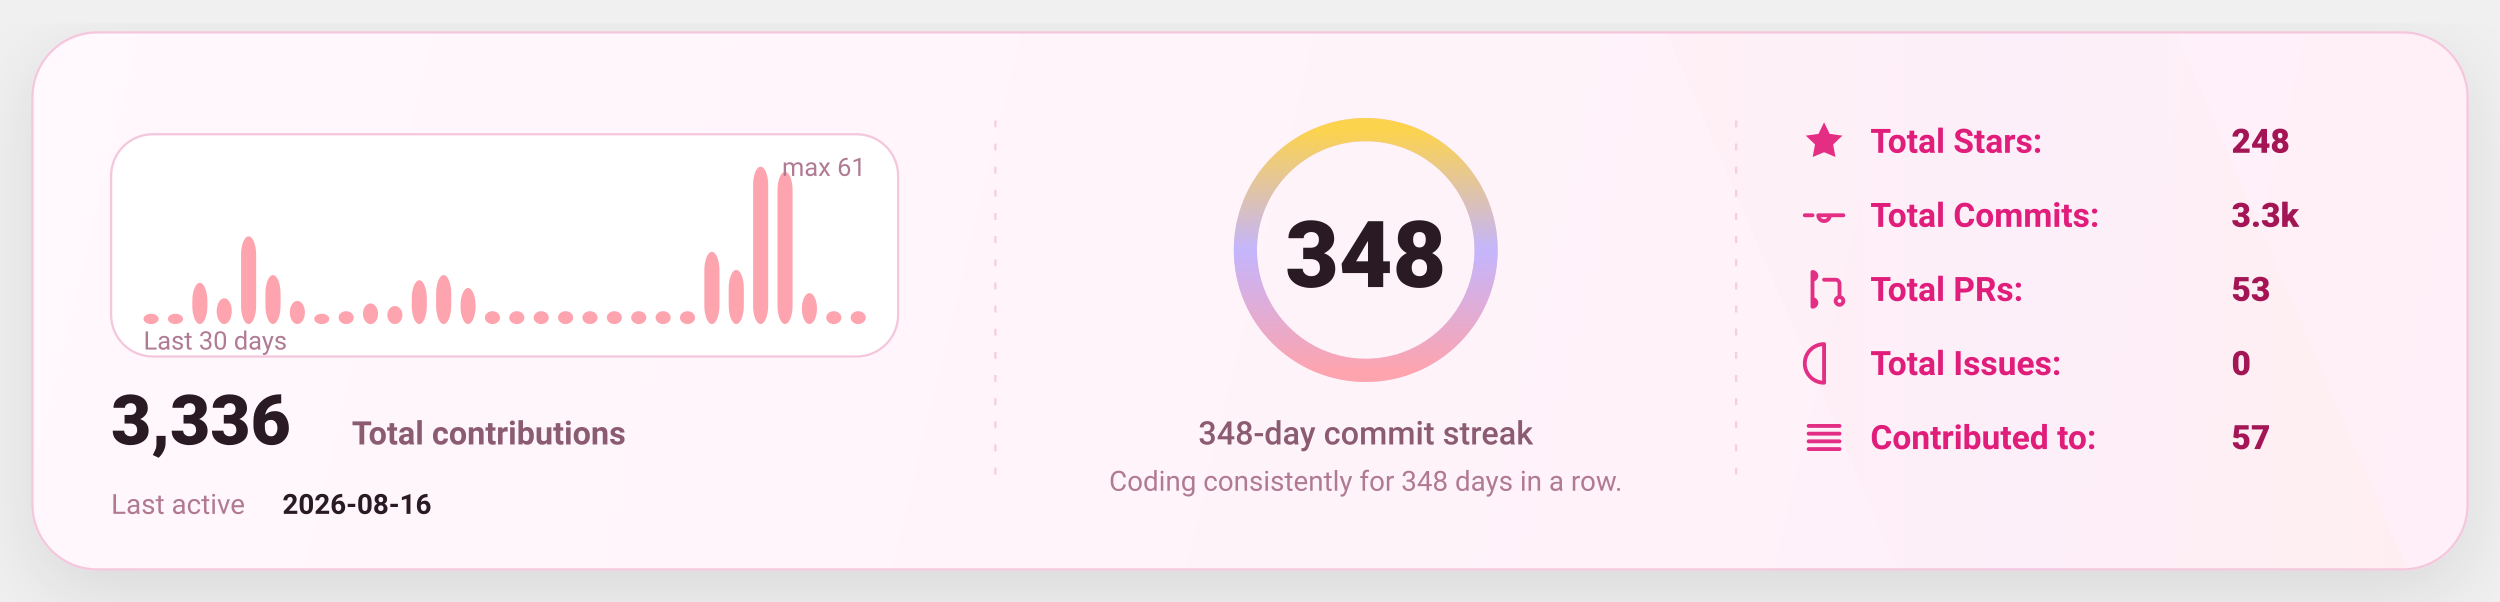
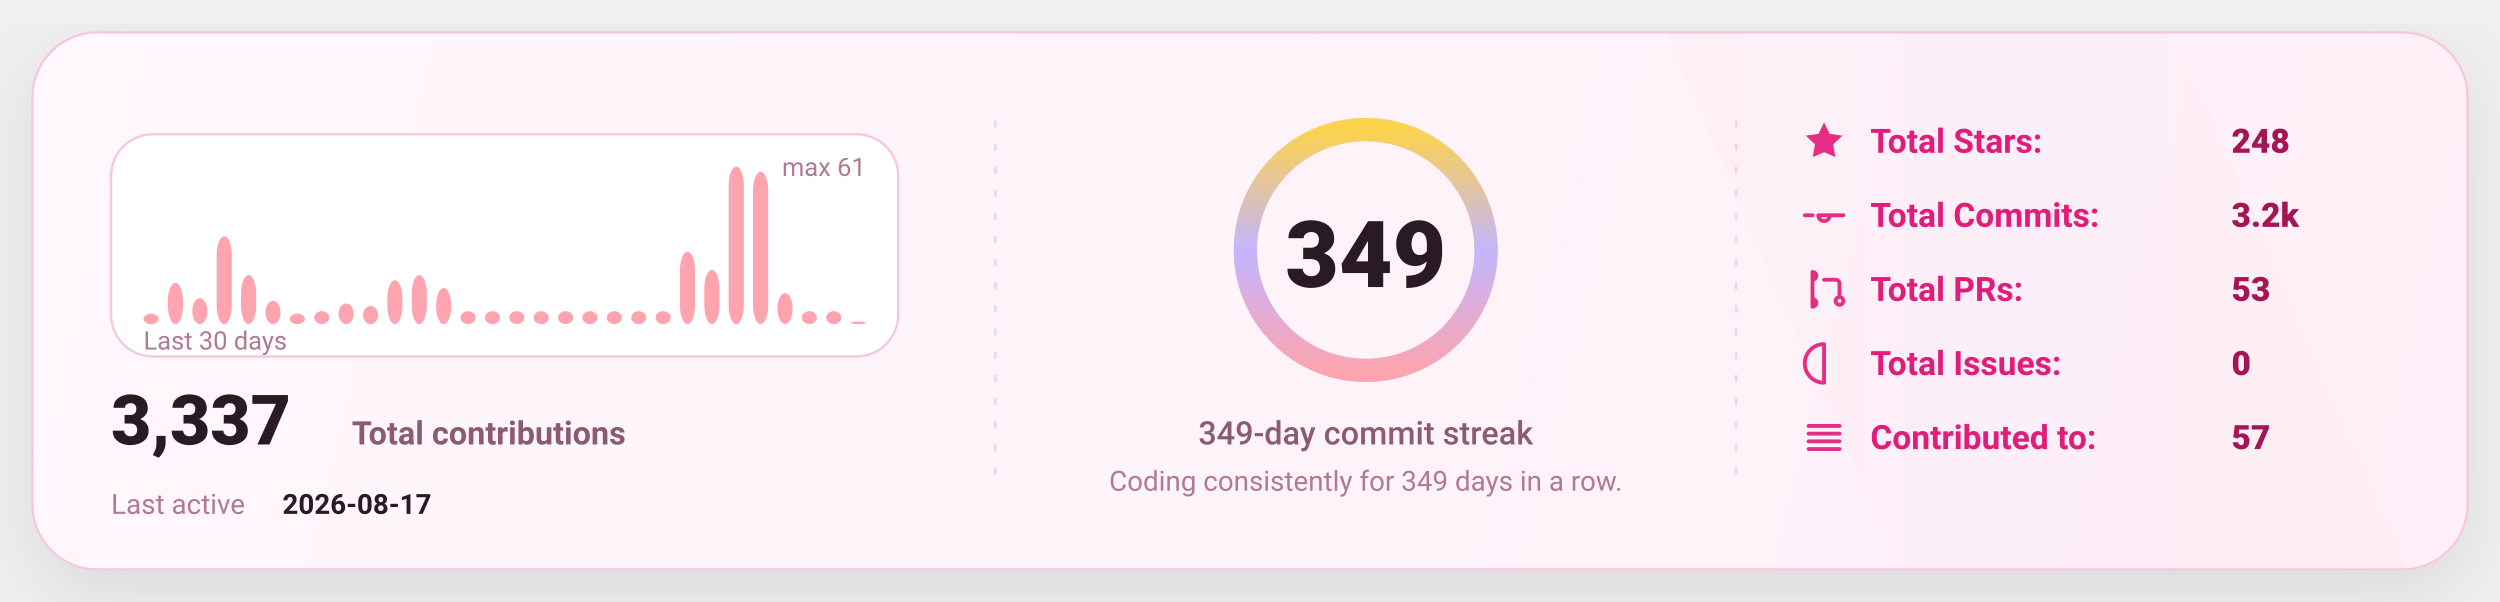
<svg xmlns="http://www.w3.org/2000/svg" width="1080" height="260" viewBox="0 0 1080 260" fill="none" role="img" aria-label="GitHub stats card">
  <defs>
    <linearGradient id="bg" x1="0" y1="0" x2="1080" y2="260" gradientUnits="userSpaceOnUse">
      <stop stop-color="#FFF8FC" />
      <stop offset="1" stop-color="#FFEFF8" />
    </linearGradient>
    <linearGradient id="accent" x1="0" y1="0" x2="1" y2="0">
      <stop offset="0" stop-color="#FDA4AF" />
      <stop offset="0.5" stop-color="#C4B5FD" />
      <stop offset="1" stop-color="#FCD34D" />
    </linearGradient>
    <linearGradient id="chartFill" x1="0" y1="0" x2="0" y2="1">
      <stop stop-color="#FDA4AF" stop-opacity="0.18" />
      <stop offset="1" stop-color="#FDA4AF" stop-opacity="0" />
    </linearGradient>
    <filter id="shadow" x="-20%" y="-20%" width="140%" height="140%">
      <feDropShadow dx="0" dy="10" stdDeviation="16" flood-color="#000000" flood-opacity="0.1" />
    </filter>
    <style>
      text { font-family: "Comic Sans MS","Trebuchet MS","Segoe UI",system-ui,-apple-system,Roboto,Helvetica,Arial,sans-serif; dominant-baseline: alphabetic; }
    </style>
  </defs>
  <rect x="14" y="14" width="1052" height="232" rx="28" fill="url(#bg)" stroke="#F4C7DD" stroke-width="1" filter="url(#shadow)" />
  <path d="M720 14     L940 14     L1040 246     L820 246 Z" fill="url(#accent)" opacity="0.04" />
  <line x1="430" y1="52" x2="430" y2="208" stroke="#F4C7DD" stroke-width="1" stroke-dasharray="3 7" opacity="0.85" />
  <line x1="430" y1="52" x2="430" y2="208" stroke="url(#accent)" stroke-width="1.4" stroke-dasharray="2 7" opacity="0.65" />
  <line x1="750" y1="52" x2="750" y2="208" stroke="#F4C7DD" stroke-width="1" stroke-dasharray="3 7" opacity="0.85" />
  <line x1="750" y1="52" x2="750" y2="208" stroke="url(#accent)" stroke-width="1.4" stroke-dasharray="2 7" opacity="0.65" />
  <g transform="translate(48,58)">
    <rect x="0" y="0" width="340" height="96" rx="18" fill="#FFFFFF" stroke="#F4C7DD" />
    <rect x="14.00" y="77.54" width="6.53" height="4.46" rx="8.00" fill="#FDA4AF" />
-     <rect x="24.53" y="77.54" width="6.53" height="4.46" rx="8.00" fill="#FDA4AF" />
-     <rect x="35.07" y="64.16" width="6.53" height="17.84" rx="8.00" fill="#FDA4AF" />
-     <rect x="45.60" y="70.85" width="6.53" height="11.15" rx="8.00" fill="#FDA4AF" />
-     <rect x="56.13" y="44.10" width="6.53" height="37.90" rx="8.00" fill="#FDA4AF" />
-     <rect x="66.67" y="60.82" width="6.53" height="21.18" rx="8.00" fill="#FDA4AF" />
-     <rect x="77.20" y="71.97" width="6.53" height="10.03" rx="8.00" fill="#FDA4AF" />
-     <rect x="87.73" y="77.54" width="6.53" height="4.46" rx="8.00" fill="#FDA4AF" />
-     <rect x="98.27" y="76.43" width="6.53" height="5.57" rx="8.00" fill="#FDA4AF" />
-     <rect x="108.80" y="73.08" width="6.53" height="8.92" rx="8.00" fill="#FDA4AF" />
-     <rect x="119.33" y="74.20" width="6.53" height="7.80" rx="8.00" fill="#FDA4AF" />
-     <rect x="129.87" y="63.05" width="6.53" height="18.95" rx="8.00" fill="#FDA4AF" />
-     <rect x="140.40" y="60.82" width="6.53" height="21.18" rx="8.00" fill="#FDA4AF" />
-     <rect x="150.93" y="66.39" width="6.53" height="15.61" rx="8.00" fill="#FDA4AF" />
+     <rect x="24.53" y="64.16" width="6.53" height="17.84" rx="8.00" fill="#FDA4AF" />
+     <rect x="35.07" y="70.85" width="6.53" height="11.15" rx="8.00" fill="#FDA4AF" />
+     <rect x="45.60" y="44.10" width="6.53" height="37.90" rx="8.00" fill="#FDA4AF" />
+     <rect x="56.13" y="60.82" width="6.53" height="21.18" rx="8.00" fill="#FDA4AF" />
+     <rect x="66.67" y="71.97" width="6.53" height="10.03" rx="8.00" fill="#FDA4AF" />
+     <rect x="77.20" y="77.54" width="6.53" height="4.46" rx="8.00" fill="#FDA4AF" />
+     <rect x="87.73" y="76.43" width="6.53" height="5.57" rx="8.00" fill="#FDA4AF" />
+     <rect x="98.27" y="73.08" width="6.53" height="8.92" rx="8.00" fill="#FDA4AF" />
+     <rect x="108.80" y="74.20" width="6.53" height="7.80" rx="8.00" fill="#FDA4AF" />
+     <rect x="119.33" y="63.05" width="6.53" height="18.95" rx="8.00" fill="#FDA4AF" />
+     <rect x="129.87" y="60.82" width="6.53" height="21.18" rx="8.00" fill="#FDA4AF" />
+     <rect x="140.40" y="66.39" width="6.53" height="15.61" rx="8.00" fill="#FDA4AF" />
+     <rect x="150.93" y="76.43" width="6.53" height="5.57" rx="8.00" fill="#FDA4AF" />
    <rect x="161.47" y="76.43" width="6.53" height="5.57" rx="8.00" fill="#FDA4AF" />
    <rect x="172.00" y="76.43" width="6.53" height="5.57" rx="8.00" fill="#FDA4AF" />
    <rect x="182.53" y="76.43" width="6.53" height="5.57" rx="8.00" fill="#FDA4AF" />
    <rect x="193.07" y="76.43" width="6.53" height="5.57" rx="8.00" fill="#FDA4AF" />
    <rect x="203.60" y="76.43" width="6.53" height="5.57" rx="8.00" fill="#FDA4AF" />
    <rect x="214.13" y="76.43" width="6.53" height="5.57" rx="8.00" fill="#FDA4AF" />
    <rect x="224.67" y="76.43" width="6.53" height="5.57" rx="8.00" fill="#FDA4AF" />
    <rect x="235.20" y="76.43" width="6.53" height="5.57" rx="8.00" fill="#FDA4AF" />
-     <rect x="245.73" y="76.43" width="6.53" height="5.57" rx="8.00" fill="#FDA4AF" />
-     <rect x="256.27" y="50.79" width="6.53" height="31.21" rx="8.00" fill="#FDA4AF" />
-     <rect x="266.80" y="58.59" width="6.53" height="23.41" rx="8.00" fill="#FDA4AF" />
-     <rect x="277.33" y="14.00" width="6.53" height="68.00" rx="8.00" fill="#FDA4AF" />
-     <rect x="287.87" y="16.23" width="6.53" height="65.77" rx="8.00" fill="#FDA4AF" />
-     <rect x="298.40" y="68.62" width="6.53" height="13.38" rx="8.00" fill="#FDA4AF" />
+     <rect x="245.73" y="50.79" width="6.53" height="31.21" rx="8.00" fill="#FDA4AF" />
+     <rect x="256.27" y="58.59" width="6.53" height="23.41" rx="8.00" fill="#FDA4AF" />
+     <rect x="266.80" y="14.00" width="6.53" height="68.00" rx="8.00" fill="#FDA4AF" />
+     <rect x="277.33" y="16.23" width="6.53" height="65.77" rx="8.00" fill="#FDA4AF" />
+     <rect x="287.87" y="68.62" width="6.53" height="13.38" rx="8.00" fill="#FDA4AF" />
+     <rect x="298.40" y="76.43" width="6.53" height="5.57" rx="8.00" fill="#FDA4AF" />
    <rect x="308.93" y="76.43" width="6.53" height="5.57" rx="8.00" fill="#FDA4AF" />
-     <rect x="319.47" y="76.43" width="6.53" height="5.57" rx="8.00" fill="#FDA4AF" />
+     <rect x="319.47" y="80.89" width="6.53" height="1.11" rx="8.00" fill="#FDA4AF" />
    <text x="14" y="93.00" fill="#B07A93" font-size="11">
      Last 30 days
    </text>
    <text x="326.00" y="18" text-anchor="end" fill="#B07A93" font-size="11">
      max 61
    </text>
    <g transform="translate(0,134)">
      <text x="0" y="0" fill="#2A1A23" font-size="30" font-weight="820">
-         3,336
+         3,337
      </text>
      <text x="104" y="0" fill="#8B5B72" font-size="14" font-weight="650">
        Total contributions
      </text>
      <text x="0" y="30" fill="#B07A93" font-size="12">
        Last active
      </text>
      <text x="74" y="30" fill="#2A1A23" font-size="12" font-weight="700">
-         2026-08-16
+         2026-08-17
      </text>
    </g>
  </g>
  <g>
    <circle cx="590" cy="108" r="52" stroke="#F4C7DD" stroke-width="10" />
    <circle cx="590" cy="108" r="52" stroke="url(#accent)" stroke-width="10" stroke-linecap="round" stroke-dasharray="326.73 326.73" transform="rotate(-90 590 108)" />
    <text x="590" y="124.00" text-anchor="middle" fill="#2A1A23" font-size="40" font-weight="900">
-       348
+       349
    </text>
    <text x="590" y="192.00" text-anchor="middle" fill="#8B5B72" font-size="14" font-weight="450">
-       348-day commit streak
+       349-day commit streak
    </text>
    <text x="590" y="212.00" text-anchor="middle" fill="#B07A93" font-size="12" font-weight="420">
-       Coding consistently for 348 days in a row.
+       Coding consistently for 349 days in a row.
    </text>
  </g>
  <g transform="translate(778,66)">
    <g transform="translate(0,0)">
      <g transform="translate(0,-15)">
        <svg x="0" y="0" width="20" height="20" viewBox="0 0 24 24" fill="none">
          <path d="M12 2.2l2.9 6 6.6.9-4.8 4.6 1.2 6.5L12 17.7 6.1 20.2l1.2-6.5-4.8-4.6 6.6-.9L12 2.2z" fill="#E11D7B" opacity="0.92" />
        </svg>
      </g>
      <text x="30" y="0" fill="#E11D7B" font-size="14.5" font-weight="650">
            Total Stars:
          </text>
      <text x="186" y="0" fill="#A31555" font-size="14.5" font-weight="850">
            248
          </text>
    </g>
    <g transform="translate(0,32)">
      <g transform="translate(0,-15)">
        <svg x="0" y="0" width="20" height="20" viewBox="0 0 24 24" fill="none">
          <path d="M9 12a3 3 0 1 0 6 0Zm-7 0h4m8 0h8" stroke="#E11D7B" stroke-width="2" stroke-linecap="round" stroke-linejoin="round" opacity="0.92" />
        </svg>
      </g>
      <text x="30" y="0" fill="#E11D7B" font-size="14.5" font-weight="650">
            Total Commits:
          </text>
      <text x="186" y="0" fill="#A31555" font-size="14.5" font-weight="850">
-             3.3k
+             3.2k
          </text>
    </g>
    <g transform="translate(0,64)">
      <g transform="translate(0,-15)">
        <svg x="0" y="0" width="20" height="20" viewBox="0 0 24 24" fill="none">
          <path d="M6 4v16m0-13a2 2 0 1 0 0-4Zm0 14a2 2 0 1 0 0-4Zm6-14h6a2 2 0 0 1 2 2v7m0 0a2 2 0 1 0 0 4 2 2 0 0 0 0-4Z" stroke="#E11D7B" stroke-width="2" stroke-linecap="round" stroke-linejoin="round" opacity="0.92" />
        </svg>
      </g>
      <text x="30" y="0" fill="#E11D7B" font-size="14.5" font-weight="650">
            Total PRs:
          </text>
      <text x="186" y="0" fill="#A31555" font-size="14.5" font-weight="850">
            53
          </text>
    </g>
    <g transform="translate(0,96)">
      <g transform="translate(0,-15)">
        <svg x="0" y="0" width="20" height="20" viewBox="0 0 24 24" fill="none">
          <path d="M12 2a10 10 0 1 0 0 20Zm0 6v6m0 4h.01" stroke="#E11D7B" stroke-width="2" stroke-linecap="round" stroke-linejoin="round" opacity="0.92" />
        </svg>
      </g>
      <text x="30" y="0" fill="#E11D7B" font-size="14.5" font-weight="650">
            Total Issues:
          </text>
      <text x="186" y="0" fill="#A31555" font-size="14.5" font-weight="850">
            0
          </text>
    </g>
    <g transform="translate(0,128)">
      <g transform="translate(0,-15)">
        <svg x="0" y="0" width="20" height="20" viewBox="0 0 24 24" fill="none">
          <path d="M4 6h16M4 10h16M4 14h16M4 18h16" stroke="#E11D7B" stroke-width="2" stroke-linecap="round" stroke-linejoin="round" opacity="0.92" />
        </svg>
      </g>
      <text x="30" y="0" fill="#E11D7B" font-size="14.5" font-weight="650">
            Contributed to:
          </text>
      <text x="186" y="0" fill="#A31555" font-size="14.5" font-weight="850">
            57
          </text>
    </g>
  </g>
</svg>
